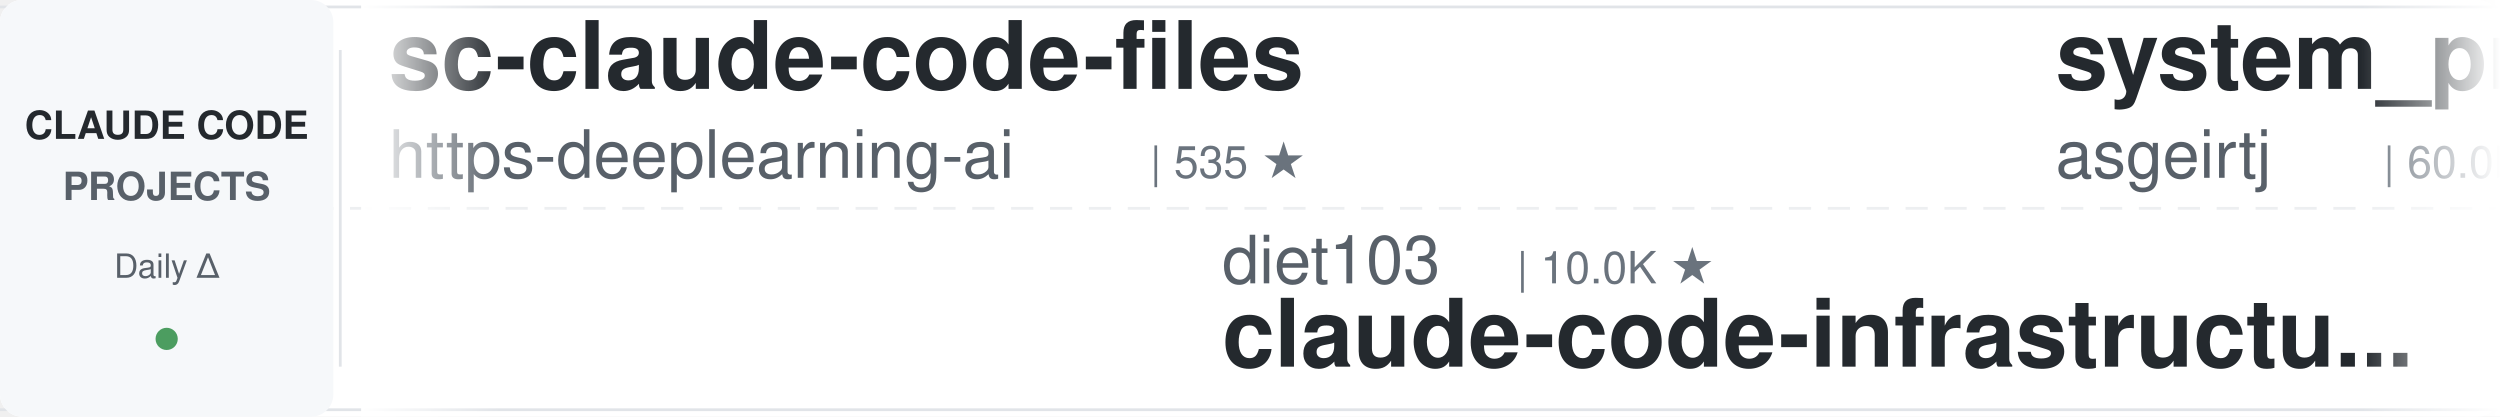
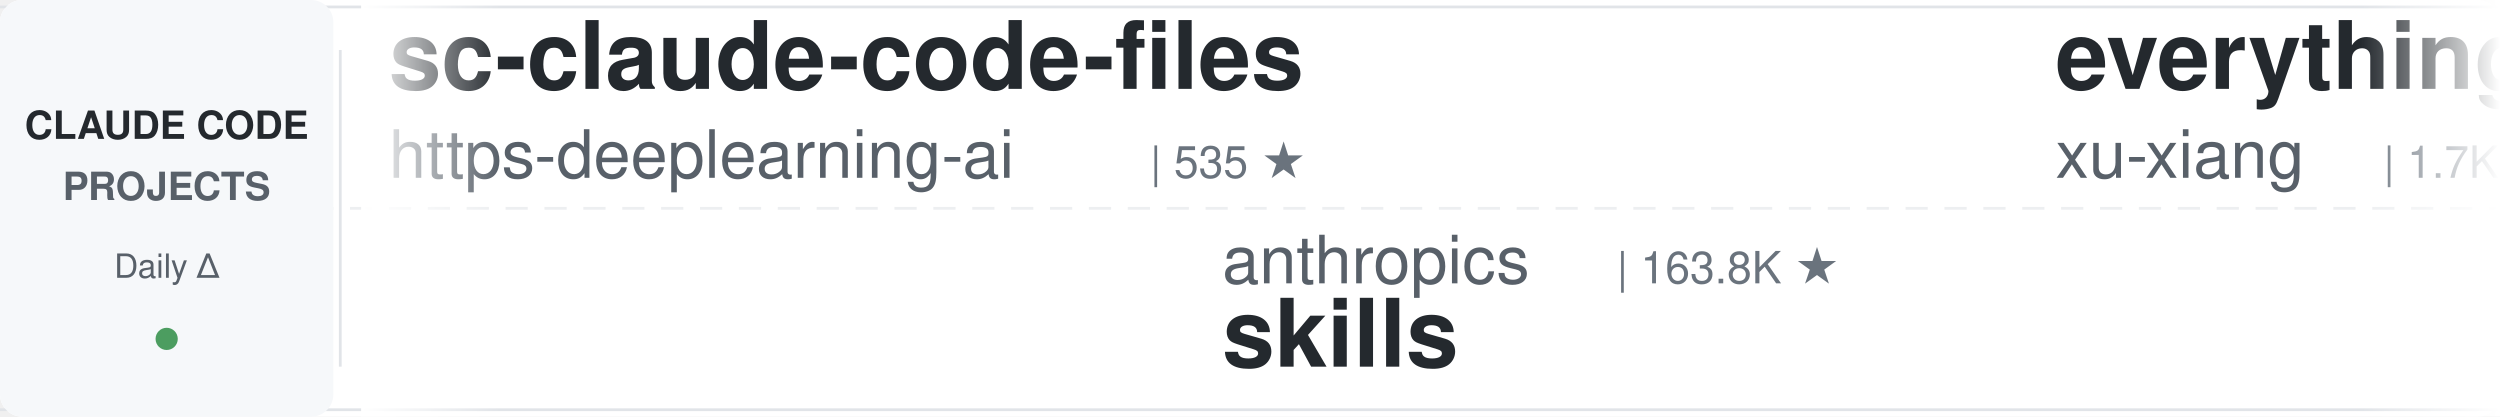
<svg xmlns="http://www.w3.org/2000/svg" width="900" height="150">
  <defs>
    <linearGradient id="leftFade" x1="0%" y1="0%" x2="100%" y2="0%">
      <stop offset="0%" style="stop-color:#ffffff;stop-opacity:1" />
      <stop offset="100%" style="stop-color:#ffffff;stop-opacity:0" />
    </linearGradient>
    <linearGradient id="rightFade" x1="0%" y1="0%" x2="100%" y2="0%">
      <stop offset="0%" style="stop-color:#ffffff;stop-opacity:0" />
      <stop offset="100%" style="stop-color:#ffffff;stop-opacity:1" />
    </linearGradient>
  </defs>
  <rect width="900" height="150" fill="#ffffff" rx="8" />
  <rect x="0" y="2" width="900" height="1" fill="#e1e4e8" />
  <rect x="0" y="147" width="900" height="1" fill="#e1e4e8" />
  <line x1="0" y1="75" x2="900" y2="75" stroke="#e1e4e8" stroke-width="1" stroke-dasharray="8 6" opacity="0.6" />
  <rect x="0" y="0" width="120" height="150" fill="#f6f8fa" rx="8" />
  <text x="60" y="50" font-family="-apple-system, BlinkMacSystemFont, 'Segoe UI', Helvetica, Arial, sans-serif" font-size="14" font-weight="600" fill="#24292e" text-anchor="middle">CLAUDE CODE</text>
  <text x="60" y="72" font-family="-apple-system, BlinkMacSystemFont, 'Segoe UI', Helvetica, Arial, sans-serif" font-size="14" font-weight="600" fill="#586069" text-anchor="middle">PROJECTS</text>
  <text x="60" y="100" font-family="-apple-system, BlinkMacSystemFont, 'Segoe UI', Helvetica, Arial, sans-serif" font-size="12" font-weight="500" fill="#586069" text-anchor="middle">Daily Δ</text>
  <circle cx="60" cy="122" r="4" fill="#22863a" opacity="0.8" />
  <rect x="122" y="18" width="1" height="114" fill="#e1e4e8" />
  <clipPath id="tickerClip">
    <rect x="130" y="0" width="770" height="150" />
  </clipPath>
  <g clip-path="url(#tickerClip)">
    <g id="tickerItems">
      <animateTransform attributeName="transform" attributeType="XML" type="translate" from="0 0" to="-3000 0" dur="54s" repeatCount="indefinite" />
      <g transform="translate(0, 0)">
        <text x="140" y="32" font-family="-apple-system, BlinkMacSystemFont, 'Segoe UI', Helvetica, Arial, sans-serif" font-size="34" font-weight="600" fill="#24292e">sc-claude-code-files</text>
        <text x="140" y="64" font-family="-apple-system, BlinkMacSystemFont, 'Segoe UI', Helvetica, Arial, sans-serif" font-size="24" font-weight="400" fill="#586069">https-deeplearning-ai</text>
        <text x="414" y="64" font-family="-apple-system, BlinkMacSystemFont, 'Segoe UI', Helvetica, Arial, sans-serif" font-size="16" font-weight="500" fill="#6a737d">| 535 ★</text>
      </g>
      <g transform="translate(300, 0)">
-         <text x="140" y="102" font-family="-apple-system, BlinkMacSystemFont, 'Segoe UI', Helvetica, Arial, sans-serif" font-size="24" font-weight="400" fill="#586069">diet103</text>
-         <text x="246" y="102" font-family="-apple-system, BlinkMacSystemFont, 'Segoe UI', Helvetica, Arial, sans-serif" font-size="16" font-weight="500" fill="#6a737d">| 10.0K ★</text>
-         <text x="140" y="132" font-family="-apple-system, BlinkMacSystemFont, 'Segoe UI', Helvetica, Arial, sans-serif" font-size="34" font-weight="600" fill="#24292e">claude-code-infrastructu...</text>
+         <text x="140" y="102" font-family="-apple-system, BlinkMacSystemFont, 'Segoe UI', Helvetica, Arial, sans-serif" font-size="24" font-weight="400" fill="#586069">anthropics</text>
+         <text x="282" y="102" font-family="-apple-system, BlinkMacSystemFont, 'Segoe UI', Helvetica, Arial, sans-serif" font-size="16" font-weight="500" fill="#6a737d">| 163.8K ★</text>
+         <text x="140" y="132" font-family="-apple-system, BlinkMacSystemFont, 'Segoe UI', Helvetica, Arial, sans-serif" font-size="34" font-weight="600" fill="#24292e">skills</text>
      </g>
      <g transform="translate(600, 0)">
+         <text x="140" y="32" font-family="-apple-system, BlinkMacSystemFont, 'Segoe UI', Helvetica, Arial, sans-serif" font-size="34" font-weight="600" fill="#24292e">everything-claude-code-z...</text>
+         <text x="140" y="64" font-family="-apple-system, BlinkMacSystemFont, 'Segoe UI', Helvetica, Arial, sans-serif" font-size="24" font-weight="400" fill="#586069">xu-xiang</text>
+         <text x="258" y="64" font-family="-apple-system, BlinkMacSystemFont, 'Segoe UI', Helvetica, Arial, sans-serif" font-size="16" font-weight="500" fill="#6a737d">| 1.7K ★</text>
+       </g>
+       <g transform="translate(900, 0)">
+         <text x="140" y="102" font-family="-apple-system, BlinkMacSystemFont, 'Segoe UI', Helvetica, Arial, sans-serif" font-size="24" font-weight="400" fill="#586069">Donchitos</text>
+         <text x="270" y="102" font-family="-apple-system, BlinkMacSystemFont, 'Segoe UI', Helvetica, Arial, sans-serif" font-size="16" font-weight="500" fill="#6a737d">| 23.3K ★</text>
+         <text x="140" y="132" font-family="-apple-system, BlinkMacSystemFont, 'Segoe UI', Helvetica, Arial, sans-serif" font-size="34" font-weight="600" fill="#24292e">Claude-Code-Game-Studios</text>
+       </g>
+       <g transform="translate(1200, 0)">
+         <text x="140" y="32" font-family="-apple-system, BlinkMacSystemFont, 'Segoe UI', Helvetica, Arial, sans-serif" font-size="34" font-weight="600" fill="#24292e">claude-code-harness</text>
+         <text x="140" y="64" font-family="-apple-system, BlinkMacSystemFont, 'Segoe UI', Helvetica, Arial, sans-serif" font-size="24" font-weight="400" fill="#586069">Chachamaru127</text>
+         <text x="318" y="64" font-family="-apple-system, BlinkMacSystemFont, 'Segoe UI', Helvetica, Arial, sans-serif" font-size="16" font-weight="500" fill="#6a737d">| 3.0K ★</text>
+       </g>
+       <g transform="translate(1500, 0)">
+         <text x="140" y="102" font-family="-apple-system, BlinkMacSystemFont, 'Segoe UI', Helvetica, Arial, sans-serif" font-size="24" font-weight="400" fill="#586069">repowise-dev</text>
+         <text x="306" y="102" font-family="-apple-system, BlinkMacSystemFont, 'Segoe UI', Helvetica, Arial, sans-serif" font-size="16" font-weight="500" fill="#6a737d">| 1.2K ★</text>
+         <text x="140" y="132" font-family="-apple-system, BlinkMacSystemFont, 'Segoe UI', Helvetica, Arial, sans-serif" font-size="34" font-weight="600" fill="#24292e">claude-code-prompts</text>
+       </g>
+       <g transform="translate(1800, 0)">
        <text x="140" y="32" font-family="-apple-system, BlinkMacSystemFont, 'Segoe UI', Helvetica, Arial, sans-serif" font-size="34" font-weight="600" fill="#24292e">system_prompts_leaks</text>
        <text x="140" y="64" font-family="-apple-system, BlinkMacSystemFont, 'Segoe UI', Helvetica, Arial, sans-serif" font-size="24" font-weight="400" fill="#586069">asgeirtj</text>
-         <text x="258" y="64" font-family="-apple-system, BlinkMacSystemFont, 'Segoe UI', Helvetica, Arial, sans-serif" font-size="16" font-weight="500" fill="#6a737d">| 60.0K ★</text>
-       </g>
-       <g transform="translate(900, 0)">
-         <text x="140" y="102" font-family="-apple-system, BlinkMacSystemFont, 'Segoe UI', Helvetica, Arial, sans-serif" font-size="24" font-weight="400" fill="#586069">kodu-ai</text>
-         <text x="246" y="102" font-family="-apple-system, BlinkMacSystemFont, 'Segoe UI', Helvetica, Arial, sans-serif" font-size="16" font-weight="500" fill="#6a737d">| 5.3K ★</text>
-         <text x="140" y="132" font-family="-apple-system, BlinkMacSystemFont, 'Segoe UI', Helvetica, Arial, sans-serif" font-size="34" font-weight="600" fill="#24292e">claude-coder</text>
-       </g>
-       <g transform="translate(1200, 0)">
-         <text x="140" y="32" font-family="-apple-system, BlinkMacSystemFont, 'Segoe UI', Helvetica, Arial, sans-serif" font-size="34" font-weight="600" fill="#24292e">Auto-claude-code-researc...</text>
-         <text x="140" y="64" font-family="-apple-system, BlinkMacSystemFont, 'Segoe UI', Helvetica, Arial, sans-serif" font-size="24" font-weight="400" fill="#586069">wanshuiyin</text>
-         <text x="282" y="64" font-family="-apple-system, BlinkMacSystemFont, 'Segoe UI', Helvetica, Arial, sans-serif" font-size="16" font-weight="500" fill="#6a737d">| 13.8K ★</text>
-       </g>
-       <g transform="translate(1500, 0)">
-         <text x="140" y="102" font-family="-apple-system, BlinkMacSystemFont, 'Segoe UI', Helvetica, Arial, sans-serif" font-size="24" font-weight="400" fill="#586069">luongnv89</text>
-         <text x="270" y="102" font-family="-apple-system, BlinkMacSystemFont, 'Segoe UI', Helvetica, Arial, sans-serif" font-size="16" font-weight="500" fill="#6a737d">| 40.4K ★</text>
-         <text x="140" y="132" font-family="-apple-system, BlinkMacSystemFont, 'Segoe UI', Helvetica, Arial, sans-serif" font-size="34" font-weight="600" fill="#24292e">claude-howto</text>
-       </g>
-       <g transform="translate(1800, 0)">
-         <text x="140" y="32" font-family="-apple-system, BlinkMacSystemFont, 'Segoe UI', Helvetica, Arial, sans-serif" font-size="34" font-weight="600" fill="#24292e">claude-code-spec-workflo...</text>
-         <text x="140" y="64" font-family="-apple-system, BlinkMacSystemFont, 'Segoe UI', Helvetica, Arial, sans-serif" font-size="24" font-weight="400" fill="#586069">Pimzino</text>
-         <text x="246" y="64" font-family="-apple-system, BlinkMacSystemFont, 'Segoe UI', Helvetica, Arial, sans-serif" font-size="16" font-weight="500" fill="#6a737d">| 3.8K ★</text>
+         <text x="258" y="64" font-family="-apple-system, BlinkMacSystemFont, 'Segoe UI', Helvetica, Arial, sans-serif" font-size="16" font-weight="500" fill="#6a737d">| 60.1K ★</text>
      </g>
      <g transform="translate(2100, 0)">
-         <text x="140" y="102" font-family="-apple-system, BlinkMacSystemFont, 'Segoe UI', Helvetica, Arial, sans-serif" font-size="24" font-weight="400" fill="#586069">frankbria</text>
-         <text x="270" y="102" font-family="-apple-system, BlinkMacSystemFont, 'Segoe UI', Helvetica, Arial, sans-serif" font-size="16" font-weight="500" fill="#6a737d">| 9.6K ★</text>
-         <text x="140" y="132" font-family="-apple-system, BlinkMacSystemFont, 'Segoe UI', Helvetica, Arial, sans-serif" font-size="34" font-weight="600" fill="#24292e">ralph-claude-code</text>
+         <text x="140" y="102" font-family="-apple-system, BlinkMacSystemFont, 'Segoe UI', Helvetica, Arial, sans-serif" font-size="24" font-weight="400" fill="#586069">disler</text>
+         <text x="234" y="102" font-family="-apple-system, BlinkMacSystemFont, 'Segoe UI', Helvetica, Arial, sans-serif" font-size="16" font-weight="500" fill="#6a737d">| 3.8K ★</text>
+         <text x="140" y="132" font-family="-apple-system, BlinkMacSystemFont, 'Segoe UI', Helvetica, Arial, sans-serif" font-size="34" font-weight="600" fill="#24292e">claude-code-hooks-master...</text>
      </g>
      <g transform="translate(2400, 0)">
-         <text x="140" y="32" font-family="-apple-system, BlinkMacSystemFont, 'Segoe UI', Helvetica, Arial, sans-serif" font-size="34" font-weight="600" fill="#24292e">awesome-claude-code-tool...</text>
-         <text x="140" y="64" font-family="-apple-system, BlinkMacSystemFont, 'Segoe UI', Helvetica, Arial, sans-serif" font-size="24" font-weight="400" fill="#586069">rohitg00</text>
-         <text x="258" y="64" font-family="-apple-system, BlinkMacSystemFont, 'Segoe UI', Helvetica, Arial, sans-serif" font-size="16" font-weight="500" fill="#6a737d">| 2.4K ★</text>
+         <text x="140" y="32" font-family="-apple-system, BlinkMacSystemFont, 'Segoe UI', Helvetica, Arial, sans-serif" font-size="34" font-weight="600" fill="#24292e">andrej-karpathy-skills</text>
+         <text x="140" y="64" font-family="-apple-system, BlinkMacSystemFont, 'Segoe UI', Helvetica, Arial, sans-serif" font-size="24" font-weight="400" fill="#586069">multica-ai</text>
+         <text x="282" y="64" font-family="-apple-system, BlinkMacSystemFont, 'Segoe UI', Helvetica, Arial, sans-serif" font-size="16" font-weight="500" fill="#6a737d">| 195.8K ★</text>
      </g>
      <g transform="translate(2700, 0)">
-         <text x="140" y="102" font-family="-apple-system, BlinkMacSystemFont, 'Segoe UI', Helvetica, Arial, sans-serif" font-size="24" font-weight="400" fill="#586069">shanraisshan</text>
-         <text x="306" y="102" font-family="-apple-system, BlinkMacSystemFont, 'Segoe UI', Helvetica, Arial, sans-serif" font-size="16" font-weight="500" fill="#6a737d">| 63.4K ★</text>
-         <text x="140" y="132" font-family="-apple-system, BlinkMacSystemFont, 'Segoe UI', Helvetica, Arial, sans-serif" font-size="34" font-weight="600" fill="#24292e">claude-code-best-practic...</text>
+         <text x="140" y="102" font-family="-apple-system, BlinkMacSystemFont, 'Segoe UI', Helvetica, Arial, sans-serif" font-size="24" font-weight="400" fill="#586069">shareAI-lab</text>
+         <text x="294" y="102" font-family="-apple-system, BlinkMacSystemFont, 'Segoe UI', Helvetica, Arial, sans-serif" font-size="16" font-weight="500" fill="#6a737d">| 72.1K ★</text>
+         <text x="140" y="132" font-family="-apple-system, BlinkMacSystemFont, 'Segoe UI', Helvetica, Arial, sans-serif" font-size="34" font-weight="600" fill="#24292e">learn-claude-code</text>
      </g>
      <g transform="translate(3000, 0)">
        <text x="140" y="32" font-family="-apple-system, BlinkMacSystemFont, 'Segoe UI', Helvetica, Arial, sans-serif" font-size="34" font-weight="600" fill="#24292e">sc-claude-code-files</text>
        <text x="140" y="64" font-family="-apple-system, BlinkMacSystemFont, 'Segoe UI', Helvetica, Arial, sans-serif" font-size="24" font-weight="400" fill="#586069">https-deeplearning-ai</text>
        <text x="414" y="64" font-family="-apple-system, BlinkMacSystemFont, 'Segoe UI', Helvetica, Arial, sans-serif" font-size="16" font-weight="500" fill="#6a737d">| 535 ★</text>
      </g>
      <g transform="translate(3300, 0)">
-         <text x="140" y="102" font-family="-apple-system, BlinkMacSystemFont, 'Segoe UI', Helvetica, Arial, sans-serif" font-size="24" font-weight="400" fill="#586069">diet103</text>
-         <text x="246" y="102" font-family="-apple-system, BlinkMacSystemFont, 'Segoe UI', Helvetica, Arial, sans-serif" font-size="16" font-weight="500" fill="#6a737d">| 10.0K ★</text>
-         <text x="140" y="132" font-family="-apple-system, BlinkMacSystemFont, 'Segoe UI', Helvetica, Arial, sans-serif" font-size="34" font-weight="600" fill="#24292e">claude-code-infrastructu...</text>
+         <text x="140" y="102" font-family="-apple-system, BlinkMacSystemFont, 'Segoe UI', Helvetica, Arial, sans-serif" font-size="24" font-weight="400" fill="#586069">anthropics</text>
+         <text x="282" y="102" font-family="-apple-system, BlinkMacSystemFont, 'Segoe UI', Helvetica, Arial, sans-serif" font-size="16" font-weight="500" fill="#6a737d">| 163.8K ★</text>
+         <text x="140" y="132" font-family="-apple-system, BlinkMacSystemFont, 'Segoe UI', Helvetica, Arial, sans-serif" font-size="34" font-weight="600" fill="#24292e">skills</text>
      </g>
      <g transform="translate(3600, 0)">
-         <text x="140" y="32" font-family="-apple-system, BlinkMacSystemFont, 'Segoe UI', Helvetica, Arial, sans-serif" font-size="34" font-weight="600" fill="#24292e">system_prompts_leaks</text>
-         <text x="140" y="64" font-family="-apple-system, BlinkMacSystemFont, 'Segoe UI', Helvetica, Arial, sans-serif" font-size="24" font-weight="400" fill="#586069">asgeirtj</text>
-         <text x="258" y="64" font-family="-apple-system, BlinkMacSystemFont, 'Segoe UI', Helvetica, Arial, sans-serif" font-size="16" font-weight="500" fill="#6a737d">| 60.0K ★</text>
+         <text x="140" y="32" font-family="-apple-system, BlinkMacSystemFont, 'Segoe UI', Helvetica, Arial, sans-serif" font-size="34" font-weight="600" fill="#24292e">everything-claude-code-z...</text>
+         <text x="140" y="64" font-family="-apple-system, BlinkMacSystemFont, 'Segoe UI', Helvetica, Arial, sans-serif" font-size="24" font-weight="400" fill="#586069">xu-xiang</text>
+         <text x="258" y="64" font-family="-apple-system, BlinkMacSystemFont, 'Segoe UI', Helvetica, Arial, sans-serif" font-size="16" font-weight="500" fill="#6a737d">| 1.7K ★</text>
      </g>
      <g transform="translate(3900, 0)">
-         <text x="140" y="102" font-family="-apple-system, BlinkMacSystemFont, 'Segoe UI', Helvetica, Arial, sans-serif" font-size="24" font-weight="400" fill="#586069">kodu-ai</text>
-         <text x="246" y="102" font-family="-apple-system, BlinkMacSystemFont, 'Segoe UI', Helvetica, Arial, sans-serif" font-size="16" font-weight="500" fill="#6a737d">| 5.3K ★</text>
-         <text x="140" y="132" font-family="-apple-system, BlinkMacSystemFont, 'Segoe UI', Helvetica, Arial, sans-serif" font-size="34" font-weight="600" fill="#24292e">claude-coder</text>
+         <text x="140" y="102" font-family="-apple-system, BlinkMacSystemFont, 'Segoe UI', Helvetica, Arial, sans-serif" font-size="24" font-weight="400" fill="#586069">Donchitos</text>
+         <text x="270" y="102" font-family="-apple-system, BlinkMacSystemFont, 'Segoe UI', Helvetica, Arial, sans-serif" font-size="16" font-weight="500" fill="#6a737d">| 23.3K ★</text>
+         <text x="140" y="132" font-family="-apple-system, BlinkMacSystemFont, 'Segoe UI', Helvetica, Arial, sans-serif" font-size="34" font-weight="600" fill="#24292e">Claude-Code-Game-Studios</text>
      </g>
    </g>
  </g>
  <rect x="130" y="0" width="50" height="150" fill="url(#leftFade)" />
  <rect x="850" y="0" width="50" height="150" fill="url(#rightFade)" />
</svg>
